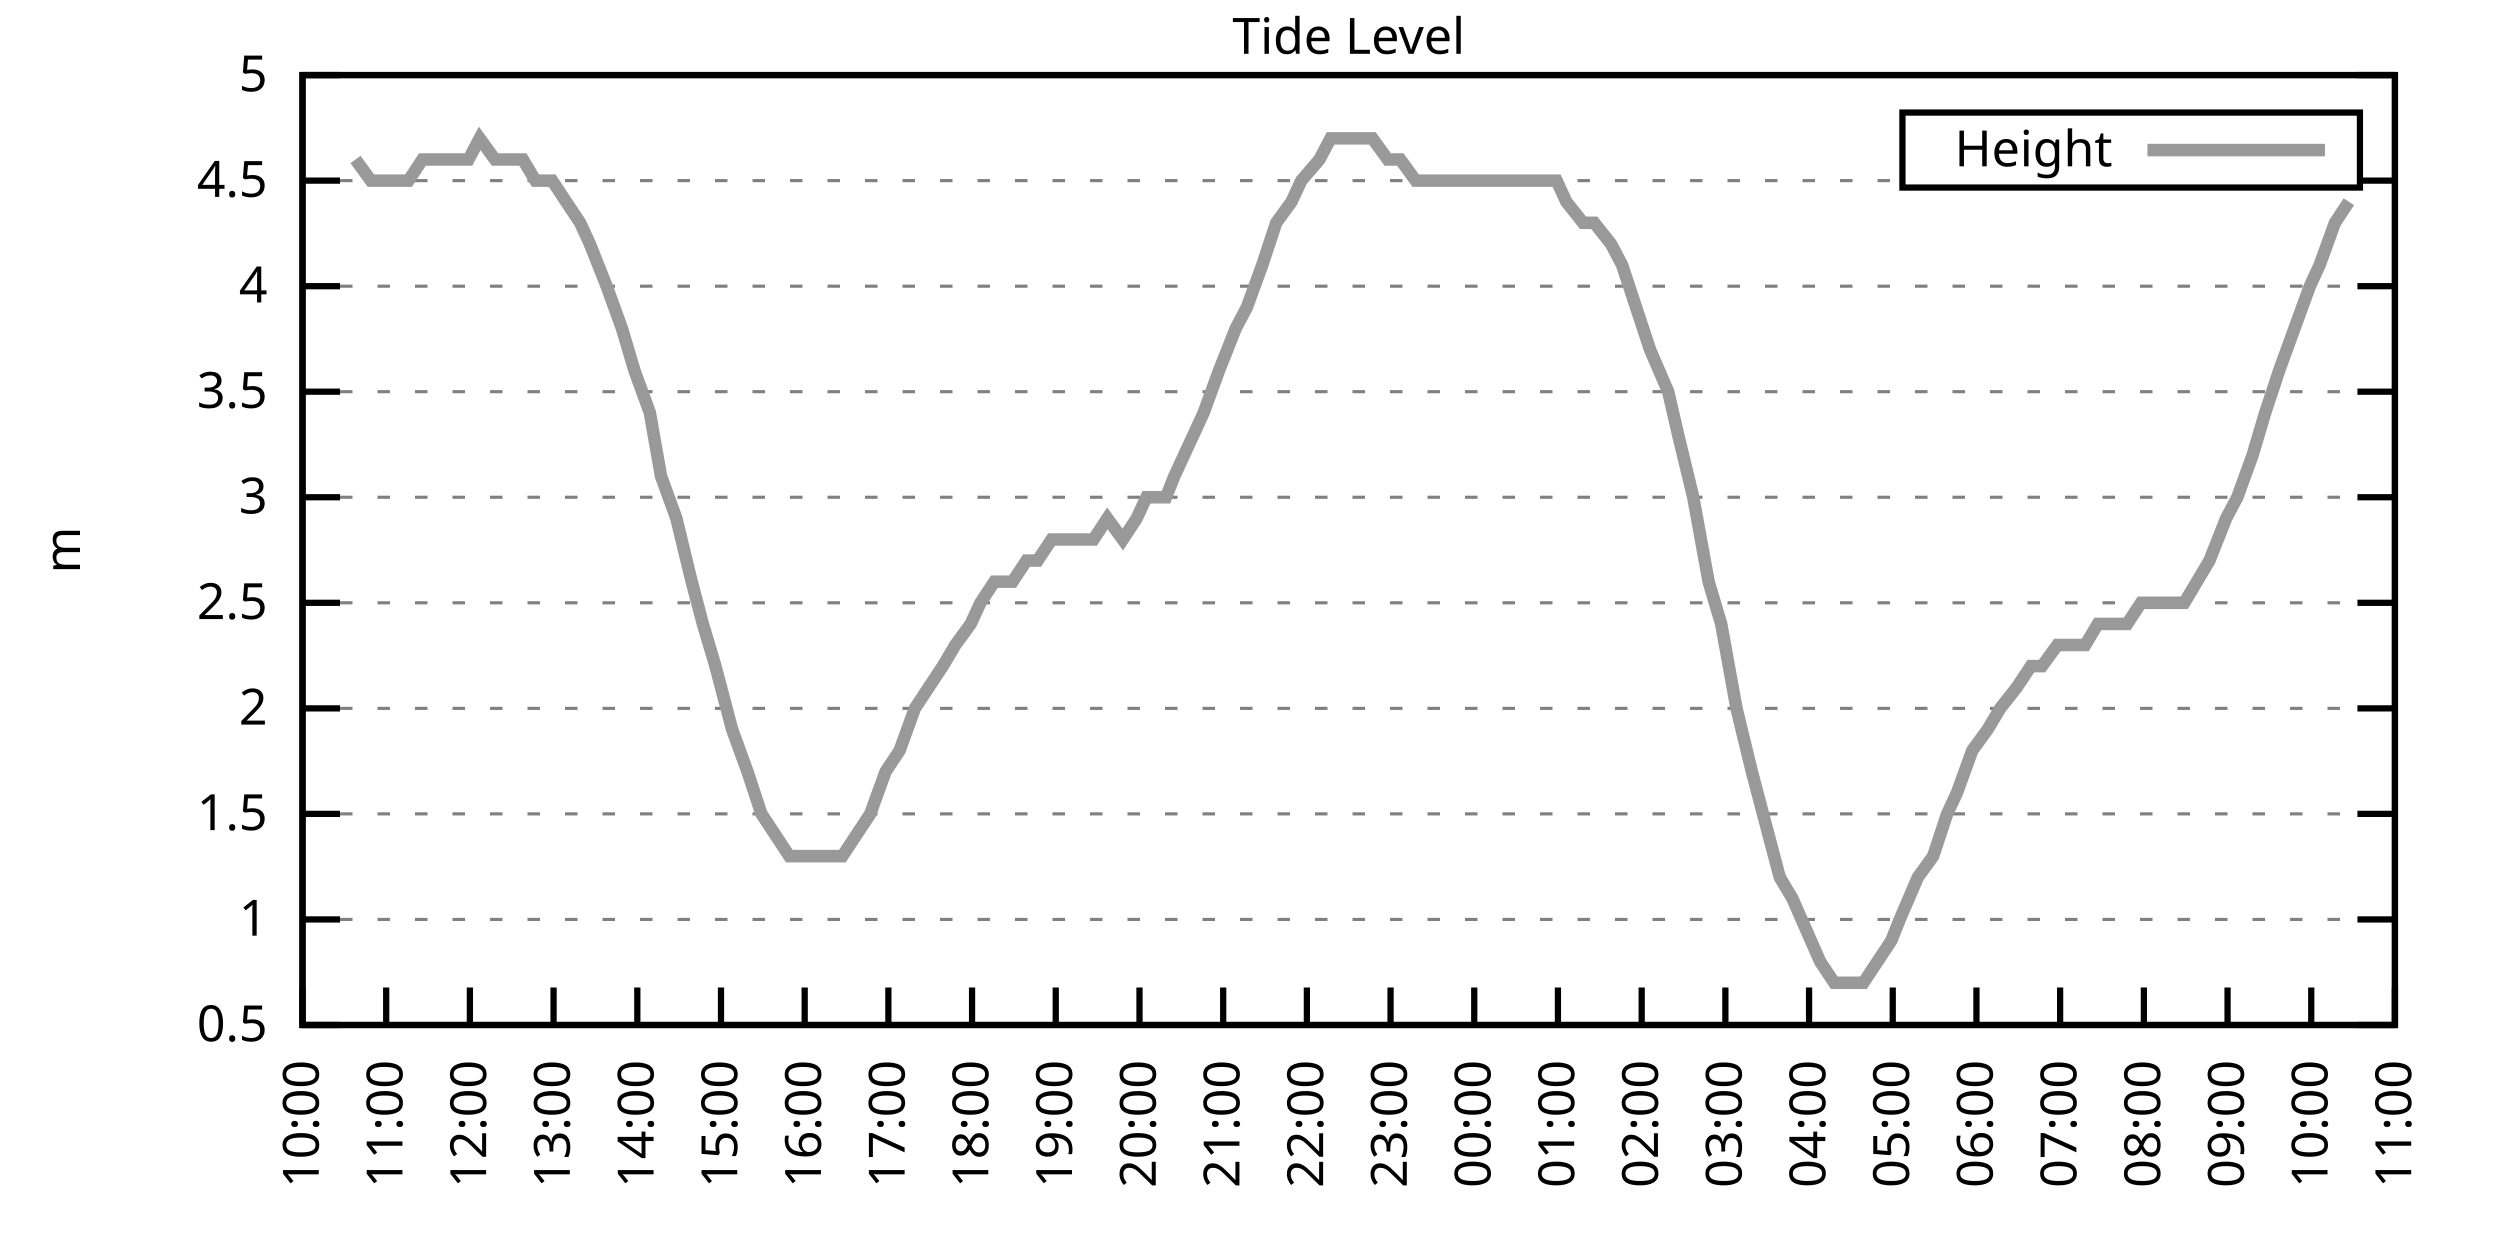
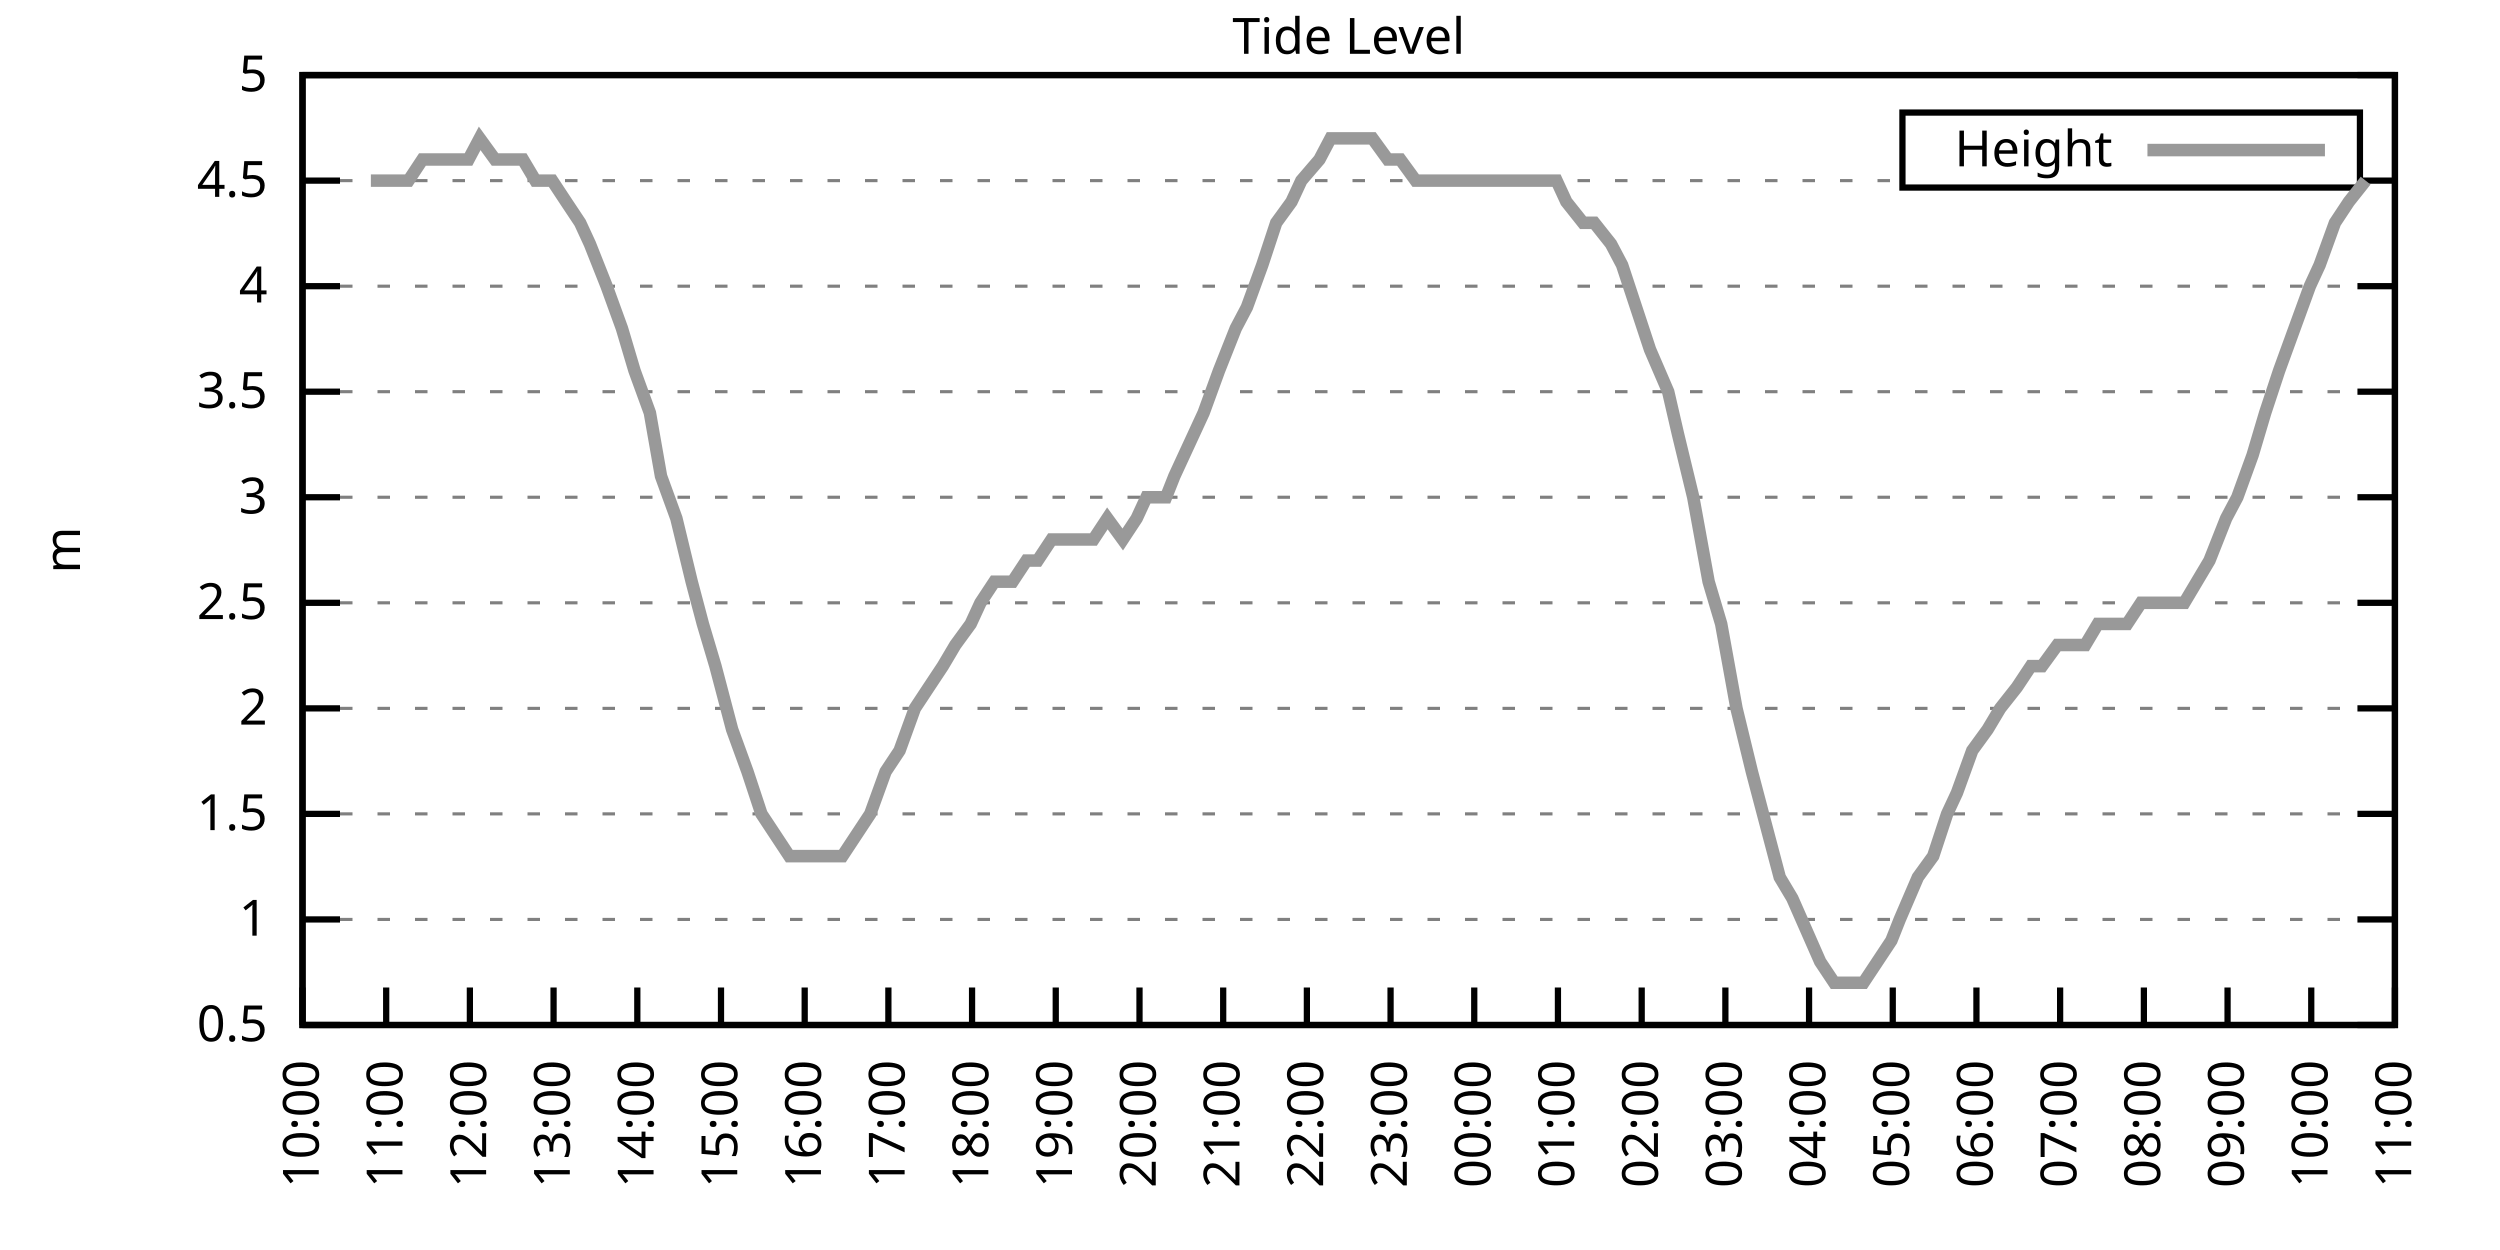
<svg xmlns="http://www.w3.org/2000/svg" xmlns:xlink="http://www.w3.org/1999/xlink" width="400" height="200" viewBox="0 0 400 200">
  <g id="gnuplot_canvas">
    <rect x="0" y="0" width="400" height="200" fill="none" />
    <defs>
      <circle id="gpDot" r="0.5" stroke-width="0.5" stroke="currentColor" />
      <path id="gpPt0" stroke-width="0.333" stroke="currentColor" d="M-1,0 h2 M0,-1 v2" />
      <path id="gpPt1" stroke-width="0.333" stroke="currentColor" d="M-1,-1 L1,1 M1,-1 L-1,1" />
      <path id="gpPt2" stroke-width="0.333" stroke="currentColor" d="M-1,0 L1,0 M0,-1 L0,1 M-1,-1 L1,1 M-1,1 L1,-1" />
      <rect id="gpPt3" stroke-width="0.333" stroke="currentColor" x="-1" y="-1" width="2" height="2" />
      <rect id="gpPt4" stroke-width="0.333" stroke="currentColor" fill="currentColor" x="-1" y="-1" width="2" height="2" />
      <circle id="gpPt5" stroke-width="0.333" stroke="currentColor" cx="0" cy="0" r="1" />
      <use xlink:href="#gpPt5" id="gpPt6" fill="currentColor" stroke="none" />
      <path id="gpPt7" stroke-width="0.333" stroke="currentColor" d="M0,-1.33 L-1.33,0.67 L1.33,0.67 z" />
      <use xlink:href="#gpPt7" id="gpPt8" fill="currentColor" stroke="none" />
      <use xlink:href="#gpPt7" id="gpPt9" stroke="currentColor" transform="rotate(180)" />
      <use xlink:href="#gpPt9" id="gpPt10" fill="currentColor" stroke="none" />
      <use xlink:href="#gpPt3" id="gpPt11" stroke="currentColor" transform="rotate(45)" />
      <use xlink:href="#gpPt11" id="gpPt12" fill="currentColor" stroke="none" />
      <path id="gpPt13" stroke-width="0.333" stroke="currentColor" d="M0,1.330 L1.265,0.411 L0.782,-1.067 L-0.782,-1.076 L-1.265,0.411 z" />
      <use xlink:href="#gpPt13" id="gpPt14" fill="currentColor" stroke="none" />
      <filter id="textbox" filterUnits="objectBoundingBox" x="0" y="0" height="1" width="1">
        <feFlood flood-color="white" flood-opacity="1" result="bgnd" />
        <feComposite in="SourceGraphic" in2="bgnd" operator="atop" />
      </filter>
      <filter id="greybox" filterUnits="objectBoundingBox" x="0" y="0" height="1" width="1">
        <feFlood flood-color="lightgrey" flood-opacity="1" result="grey" />
        <feComposite in="SourceGraphic" in2="grey" operator="atop" />
      </filter>
    </defs>
    <g fill="none" color="white" stroke="currentColor" stroke-width="1.00" stroke-linecap="butt" stroke-linejoin="miter">
</g>
    <g fill="none" color="black" stroke="currentColor" stroke-width="1.00" stroke-linecap="butt" stroke-linejoin="miter">
      <g stroke="none" shape-rendering="crispEdges">
        <polygon fill="rgb(255, 255, 255)" points="48.40,164.00 383.18,164.00 383.18,12.02 48.40,12.02 " />
      </g>
    </g>
    <g fill="none" color="black" stroke="currentColor" stroke-width="1.00" stroke-linecap="butt" stroke-linejoin="miter">
</g>
    <g fill="none" color="black" stroke="black" stroke-width="0.50" stroke-linecap="butt" stroke-linejoin="miter">
</g>
    <g fill="none" color="gray" stroke="currentColor" stroke-width="0.50" stroke-linecap="butt" stroke-linejoin="miter">
      <path stroke="gray" stroke-dasharray="2,4" class="gridline" d="M48.40,164.00 L383.19,164.00  " />
    </g>
    <g fill="none" color="gray" stroke="gray" stroke-width="1.00" stroke-linecap="butt" stroke-linejoin="miter">
</g>
    <g fill="none" color="black" stroke="currentColor" stroke-width="1.00" stroke-linecap="butt" stroke-linejoin="miter">
      <path stroke="black" d="M48.40,164.00 L54.40,164.00 M383.19,164.00 L377.19,164.00  " />
      <g transform="translate(42.80,166.60)" stroke="none" fill="black" font-family="Sans" font-size="8.00" text-anchor="end">
        <text>
          <tspan font-family="Sans"> 0.5</tspan>
        </text>
      </g>
    </g>
    <g fill="none" color="black" stroke="currentColor" stroke-width="1.00" stroke-linecap="butt" stroke-linejoin="miter">
</g>
    <g fill="none" color="black" stroke="black" stroke-width="0.50" stroke-linecap="butt" stroke-linejoin="miter">
</g>
    <g fill="none" color="gray" stroke="currentColor" stroke-width="0.50" stroke-linecap="butt" stroke-linejoin="miter">
      <path stroke="gray" stroke-dasharray="2,4" class="gridline" d="M48.40,147.11 L383.19,147.11  " />
    </g>
    <g fill="none" color="gray" stroke="gray" stroke-width="1.00" stroke-linecap="butt" stroke-linejoin="miter">
</g>
    <g fill="none" color="black" stroke="currentColor" stroke-width="1.00" stroke-linecap="butt" stroke-linejoin="miter">
      <path stroke="black" d="M48.40,147.11 L54.40,147.11 M383.19,147.11 L377.19,147.11  " />
      <g transform="translate(42.80,149.71)" stroke="none" fill="black" font-family="Sans" font-size="8.00" text-anchor="end">
        <text>
          <tspan font-family="Sans"> 1</tspan>
        </text>
      </g>
    </g>
    <g fill="none" color="black" stroke="currentColor" stroke-width="1.00" stroke-linecap="butt" stroke-linejoin="miter">
</g>
    <g fill="none" color="black" stroke="black" stroke-width="0.50" stroke-linecap="butt" stroke-linejoin="miter">
</g>
    <g fill="none" color="gray" stroke="currentColor" stroke-width="0.50" stroke-linecap="butt" stroke-linejoin="miter">
      <path stroke="gray" stroke-dasharray="2,4" class="gridline" d="M48.40,130.22 L383.19,130.22  " />
    </g>
    <g fill="none" color="gray" stroke="gray" stroke-width="1.00" stroke-linecap="butt" stroke-linejoin="miter">
</g>
    <g fill="none" color="black" stroke="currentColor" stroke-width="1.00" stroke-linecap="butt" stroke-linejoin="miter">
      <path stroke="black" d="M48.40,130.22 L54.40,130.22 M383.19,130.22 L377.19,130.22  " />
      <g transform="translate(42.80,132.82)" stroke="none" fill="black" font-family="Sans" font-size="8.00" text-anchor="end">
        <text>
          <tspan font-family="Sans"> 1.5</tspan>
        </text>
      </g>
    </g>
    <g fill="none" color="black" stroke="currentColor" stroke-width="1.00" stroke-linecap="butt" stroke-linejoin="miter">
</g>
    <g fill="none" color="black" stroke="black" stroke-width="0.50" stroke-linecap="butt" stroke-linejoin="miter">
</g>
    <g fill="none" color="gray" stroke="currentColor" stroke-width="0.50" stroke-linecap="butt" stroke-linejoin="miter">
      <path stroke="gray" stroke-dasharray="2,4" class="gridline" d="M48.40,113.34 L383.19,113.34  " />
    </g>
    <g fill="none" color="gray" stroke="gray" stroke-width="1.00" stroke-linecap="butt" stroke-linejoin="miter">
</g>
    <g fill="none" color="black" stroke="currentColor" stroke-width="1.00" stroke-linecap="butt" stroke-linejoin="miter">
      <path stroke="black" d="M48.40,113.34 L54.40,113.34 M383.19,113.34 L377.19,113.34  " />
      <g transform="translate(42.80,115.94)" stroke="none" fill="black" font-family="Sans" font-size="8.00" text-anchor="end">
        <text>
          <tspan font-family="Sans"> 2</tspan>
        </text>
      </g>
    </g>
    <g fill="none" color="black" stroke="currentColor" stroke-width="1.00" stroke-linecap="butt" stroke-linejoin="miter">
</g>
    <g fill="none" color="black" stroke="black" stroke-width="0.50" stroke-linecap="butt" stroke-linejoin="miter">
</g>
    <g fill="none" color="gray" stroke="currentColor" stroke-width="0.50" stroke-linecap="butt" stroke-linejoin="miter">
      <path stroke="gray" stroke-dasharray="2,4" class="gridline" d="M48.40,96.45 L383.19,96.45  " />
    </g>
    <g fill="none" color="gray" stroke="gray" stroke-width="1.00" stroke-linecap="butt" stroke-linejoin="miter">
</g>
    <g fill="none" color="black" stroke="currentColor" stroke-width="1.00" stroke-linecap="butt" stroke-linejoin="miter">
      <path stroke="black" d="M48.40,96.45 L54.40,96.45 M383.19,96.45 L377.19,96.45  " />
      <g transform="translate(42.80,99.05)" stroke="none" fill="black" font-family="Sans" font-size="8.00" text-anchor="end">
        <text>
          <tspan font-family="Sans"> 2.5</tspan>
        </text>
      </g>
    </g>
    <g fill="none" color="black" stroke="currentColor" stroke-width="1.00" stroke-linecap="butt" stroke-linejoin="miter">
</g>
    <g fill="none" color="black" stroke="black" stroke-width="0.50" stroke-linecap="butt" stroke-linejoin="miter">
</g>
    <g fill="none" color="gray" stroke="currentColor" stroke-width="0.50" stroke-linecap="butt" stroke-linejoin="miter">
      <path stroke="gray" stroke-dasharray="2,4" class="gridline" d="M48.40,79.56 L383.19,79.56  " />
    </g>
    <g fill="none" color="gray" stroke="gray" stroke-width="1.00" stroke-linecap="butt" stroke-linejoin="miter">
</g>
    <g fill="none" color="black" stroke="currentColor" stroke-width="1.00" stroke-linecap="butt" stroke-linejoin="miter">
      <path stroke="black" d="M48.40,79.56 L54.40,79.56 M383.19,79.56 L377.19,79.56  " />
      <g transform="translate(42.80,82.16)" stroke="none" fill="black" font-family="Sans" font-size="8.00" text-anchor="end">
        <text>
          <tspan font-family="Sans"> 3</tspan>
        </text>
      </g>
    </g>
    <g fill="none" color="black" stroke="currentColor" stroke-width="1.00" stroke-linecap="butt" stroke-linejoin="miter">
</g>
    <g fill="none" color="black" stroke="black" stroke-width="0.50" stroke-linecap="butt" stroke-linejoin="miter">
</g>
    <g fill="none" color="gray" stroke="currentColor" stroke-width="0.50" stroke-linecap="butt" stroke-linejoin="miter">
      <path stroke="gray" stroke-dasharray="2,4" class="gridline" d="M48.40,62.67 L383.19,62.67  " />
    </g>
    <g fill="none" color="gray" stroke="gray" stroke-width="1.00" stroke-linecap="butt" stroke-linejoin="miter">
</g>
    <g fill="none" color="black" stroke="currentColor" stroke-width="1.00" stroke-linecap="butt" stroke-linejoin="miter">
      <path stroke="black" d="M48.40,62.67 L54.40,62.67 M383.19,62.67 L377.19,62.67  " />
      <g transform="translate(42.80,65.27)" stroke="none" fill="black" font-family="Sans" font-size="8.00" text-anchor="end">
        <text>
          <tspan font-family="Sans"> 3.5</tspan>
        </text>
      </g>
    </g>
    <g fill="none" color="black" stroke="currentColor" stroke-width="1.00" stroke-linecap="butt" stroke-linejoin="miter">
</g>
    <g fill="none" color="black" stroke="black" stroke-width="0.50" stroke-linecap="butt" stroke-linejoin="miter">
</g>
    <g fill="none" color="gray" stroke="currentColor" stroke-width="0.50" stroke-linecap="butt" stroke-linejoin="miter">
      <path stroke="gray" stroke-dasharray="2,4" class="gridline" d="M48.40,45.79 L383.19,45.79  " />
    </g>
    <g fill="none" color="gray" stroke="gray" stroke-width="1.00" stroke-linecap="butt" stroke-linejoin="miter">
</g>
    <g fill="none" color="black" stroke="currentColor" stroke-width="1.00" stroke-linecap="butt" stroke-linejoin="miter">
      <path stroke="black" d="M48.40,45.79 L54.40,45.79 M383.19,45.79 L377.19,45.79  " />
      <g transform="translate(42.80,48.39)" stroke="none" fill="black" font-family="Sans" font-size="8.00" text-anchor="end">
        <text>
          <tspan font-family="Sans"> 4</tspan>
        </text>
      </g>
    </g>
    <g fill="none" color="black" stroke="currentColor" stroke-width="1.00" stroke-linecap="butt" stroke-linejoin="miter">
</g>
    <g fill="none" color="black" stroke="black" stroke-width="0.50" stroke-linecap="butt" stroke-linejoin="miter">
</g>
    <g fill="none" color="gray" stroke="currentColor" stroke-width="0.50" stroke-linecap="butt" stroke-linejoin="miter">
      <path stroke="gray" stroke-dasharray="2,4" class="gridline" d="M48.40,28.90 L304.39,28.90 M377.59,28.90 L383.19,28.90  " />
    </g>
    <g fill="none" color="gray" stroke="gray" stroke-width="1.00" stroke-linecap="butt" stroke-linejoin="miter">
</g>
    <g fill="none" color="black" stroke="currentColor" stroke-width="1.00" stroke-linecap="butt" stroke-linejoin="miter">
      <path stroke="black" d="M48.40,28.90 L54.40,28.90 M383.19,28.90 L377.19,28.90  " />
      <g transform="translate(42.80,31.50)" stroke="none" fill="black" font-family="Sans" font-size="8.00" text-anchor="end">
        <text>
          <tspan font-family="Sans"> 4.5</tspan>
        </text>
      </g>
    </g>
    <g fill="none" color="black" stroke="currentColor" stroke-width="1.00" stroke-linecap="butt" stroke-linejoin="miter">
</g>
    <g fill="none" color="black" stroke="black" stroke-width="0.50" stroke-linecap="butt" stroke-linejoin="miter">
</g>
    <g fill="none" color="gray" stroke="currentColor" stroke-width="0.50" stroke-linecap="butt" stroke-linejoin="miter">
      <path stroke="gray" stroke-dasharray="2,4" class="gridline" d="M48.40,12.01 L383.19,12.01  " />
    </g>
    <g fill="none" color="gray" stroke="gray" stroke-width="1.00" stroke-linecap="butt" stroke-linejoin="miter">
</g>
    <g fill="none" color="black" stroke="currentColor" stroke-width="1.00" stroke-linecap="butt" stroke-linejoin="miter">
      <path stroke="black" d="M48.40,12.01 L54.40,12.01 M383.19,12.01 L377.19,12.01  " />
      <g transform="translate(42.80,14.61)" stroke="none" fill="black" font-family="Sans" font-size="8.00" text-anchor="end">
        <text>
          <tspan font-family="Sans"> 5</tspan>
        </text>
      </g>
    </g>
    <g fill="none" color="black" stroke="currentColor" stroke-width="1.00" stroke-linecap="butt" stroke-linejoin="miter">
      <path stroke="black" d="M48.40,164.00 L48.40,158.00  " />
      <g transform="translate(51.00,169.60) rotate(270.00)" stroke="none" fill="black" font-family="Sans" font-size="8.00" text-anchor="end">
        <text>
          <tspan font-family="Sans">10:00</tspan>
        </text>
      </g>
    </g>
    <g fill="none" color="black" stroke="currentColor" stroke-width="1.00" stroke-linecap="butt" stroke-linejoin="miter">
      <path stroke="black" d="M61.79,164.00 L61.79,158.00  " />
      <g transform="translate(64.39,169.60) rotate(270.00)" stroke="none" fill="black" font-family="Sans" font-size="8.00" text-anchor="end">
        <text>
          <tspan font-family="Sans">11:00</tspan>
        </text>
      </g>
    </g>
    <g fill="none" color="black" stroke="currentColor" stroke-width="1.00" stroke-linecap="butt" stroke-linejoin="miter">
      <path stroke="black" d="M75.18,164.00 L75.18,158.00  " />
      <g transform="translate(77.78,169.60) rotate(270.00)" stroke="none" fill="black" font-family="Sans" font-size="8.00" text-anchor="end">
        <text>
          <tspan font-family="Sans">12:00</tspan>
        </text>
      </g>
    </g>
    <g fill="none" color="black" stroke="currentColor" stroke-width="1.00" stroke-linecap="butt" stroke-linejoin="miter">
      <path stroke="black" d="M88.57,164.00 L88.57,158.00  " />
      <g transform="translate(91.17,169.60) rotate(270.00)" stroke="none" fill="black" font-family="Sans" font-size="8.00" text-anchor="end">
        <text>
          <tspan font-family="Sans">13:00</tspan>
        </text>
      </g>
    </g>
    <g fill="none" color="black" stroke="currentColor" stroke-width="1.00" stroke-linecap="butt" stroke-linejoin="miter">
      <path stroke="black" d="M101.97,164.00 L101.97,158.00  " />
      <g transform="translate(104.57,169.60) rotate(270.00)" stroke="none" fill="black" font-family="Sans" font-size="8.00" text-anchor="end">
        <text>
          <tspan font-family="Sans">14:00</tspan>
        </text>
      </g>
    </g>
    <g fill="none" color="black" stroke="currentColor" stroke-width="1.00" stroke-linecap="butt" stroke-linejoin="miter">
      <path stroke="black" d="M115.36,164.00 L115.36,158.00  " />
      <g transform="translate(117.96,169.60) rotate(270.00)" stroke="none" fill="black" font-family="Sans" font-size="8.00" text-anchor="end">
        <text>
          <tspan font-family="Sans">15:00</tspan>
        </text>
      </g>
    </g>
    <g fill="none" color="black" stroke="currentColor" stroke-width="1.00" stroke-linecap="butt" stroke-linejoin="miter">
      <path stroke="black" d="M128.75,164.00 L128.75,158.00  " />
      <g transform="translate(131.35,169.60) rotate(270.00)" stroke="none" fill="black" font-family="Sans" font-size="8.00" text-anchor="end">
        <text>
          <tspan font-family="Sans">16:00</tspan>
        </text>
      </g>
    </g>
    <g fill="none" color="black" stroke="currentColor" stroke-width="1.00" stroke-linecap="butt" stroke-linejoin="miter">
      <path stroke="black" d="M142.14,164.00 L142.14,158.00  " />
      <g transform="translate(144.74,169.60) rotate(270.00)" stroke="none" fill="black" font-family="Sans" font-size="8.00" text-anchor="end">
        <text>
          <tspan font-family="Sans">17:00</tspan>
        </text>
      </g>
    </g>
    <g fill="none" color="black" stroke="currentColor" stroke-width="1.00" stroke-linecap="butt" stroke-linejoin="miter">
      <path stroke="black" d="M155.53,164.00 L155.53,158.00  " />
      <g transform="translate(158.13,169.60) rotate(270.00)" stroke="none" fill="black" font-family="Sans" font-size="8.00" text-anchor="end">
        <text>
          <tspan font-family="Sans">18:00</tspan>
        </text>
      </g>
    </g>
    <g fill="none" color="black" stroke="currentColor" stroke-width="1.00" stroke-linecap="butt" stroke-linejoin="miter">
      <path stroke="black" d="M168.92,164.00 L168.92,158.00  " />
      <g transform="translate(171.52,169.60) rotate(270.00)" stroke="none" fill="black" font-family="Sans" font-size="8.00" text-anchor="end">
        <text>
          <tspan font-family="Sans">19:00</tspan>
        </text>
      </g>
    </g>
    <g fill="none" color="black" stroke="currentColor" stroke-width="1.00" stroke-linecap="butt" stroke-linejoin="miter">
      <path stroke="black" d="M182.32,164.00 L182.32,158.00  " />
      <g transform="translate(184.92,169.60) rotate(270.00)" stroke="none" fill="black" font-family="Sans" font-size="8.00" text-anchor="end">
        <text>
          <tspan font-family="Sans">20:00</tspan>
        </text>
      </g>
    </g>
    <g fill="none" color="black" stroke="currentColor" stroke-width="1.00" stroke-linecap="butt" stroke-linejoin="miter">
      <path stroke="black" d="M195.71,164.00 L195.71,158.00  " />
      <g transform="translate(198.31,169.60) rotate(270.00)" stroke="none" fill="black" font-family="Sans" font-size="8.00" text-anchor="end">
        <text>
          <tspan font-family="Sans">21:00</tspan>
        </text>
      </g>
    </g>
    <g fill="none" color="black" stroke="currentColor" stroke-width="1.00" stroke-linecap="butt" stroke-linejoin="miter">
      <path stroke="black" d="M209.10,164.00 L209.10,158.00  " />
      <g transform="translate(211.70,169.60) rotate(270.00)" stroke="none" fill="black" font-family="Sans" font-size="8.00" text-anchor="end">
        <text>
          <tspan font-family="Sans">22:00</tspan>
        </text>
      </g>
    </g>
    <g fill="none" color="black" stroke="currentColor" stroke-width="1.00" stroke-linecap="butt" stroke-linejoin="miter">
      <path stroke="black" d="M222.49,164.00 L222.49,158.00  " />
      <g transform="translate(225.09,169.60) rotate(270.00)" stroke="none" fill="black" font-family="Sans" font-size="8.00" text-anchor="end">
        <text>
          <tspan font-family="Sans">23:00</tspan>
        </text>
      </g>
    </g>
    <g fill="none" color="black" stroke="currentColor" stroke-width="1.00" stroke-linecap="butt" stroke-linejoin="miter">
      <path stroke="black" d="M235.88,164.00 L235.88,158.00  " />
      <g transform="translate(238.48,169.60) rotate(270.00)" stroke="none" fill="black" font-family="Sans" font-size="8.00" text-anchor="end">
        <text>
          <tspan font-family="Sans">00:00</tspan>
        </text>
      </g>
    </g>
    <g fill="none" color="black" stroke="currentColor" stroke-width="1.00" stroke-linecap="butt" stroke-linejoin="miter">
      <path stroke="black" d="M249.27,164.00 L249.27,158.00  " />
      <g transform="translate(251.87,169.60) rotate(270.00)" stroke="none" fill="black" font-family="Sans" font-size="8.00" text-anchor="end">
        <text>
          <tspan font-family="Sans">01:00</tspan>
        </text>
      </g>
    </g>
    <g fill="none" color="black" stroke="currentColor" stroke-width="1.00" stroke-linecap="butt" stroke-linejoin="miter">
      <path stroke="black" d="M262.67,164.00 L262.67,158.00  " />
      <g transform="translate(265.27,169.60) rotate(270.00)" stroke="none" fill="black" font-family="Sans" font-size="8.00" text-anchor="end">
        <text>
          <tspan font-family="Sans">02:00</tspan>
        </text>
      </g>
    </g>
    <g fill="none" color="black" stroke="currentColor" stroke-width="1.00" stroke-linecap="butt" stroke-linejoin="miter">
      <path stroke="black" d="M276.06,164.00 L276.06,158.00  " />
      <g transform="translate(278.66,169.60) rotate(270.00)" stroke="none" fill="black" font-family="Sans" font-size="8.00" text-anchor="end">
        <text>
          <tspan font-family="Sans">03:00</tspan>
        </text>
      </g>
    </g>
    <g fill="none" color="black" stroke="currentColor" stroke-width="1.00" stroke-linecap="butt" stroke-linejoin="miter">
      <path stroke="black" d="M289.45,164.00 L289.45,158.00  " />
      <g transform="translate(292.05,169.60) rotate(270.00)" stroke="none" fill="black" font-family="Sans" font-size="8.00" text-anchor="end">
        <text>
          <tspan font-family="Sans">04:00</tspan>
        </text>
      </g>
    </g>
    <g fill="none" color="black" stroke="currentColor" stroke-width="1.00" stroke-linecap="butt" stroke-linejoin="miter">
      <path stroke="black" d="M302.84,164.00 L302.84,158.00  " />
      <g transform="translate(305.44,169.60) rotate(270.00)" stroke="none" fill="black" font-family="Sans" font-size="8.00" text-anchor="end">
        <text>
          <tspan font-family="Sans">05:00</tspan>
        </text>
      </g>
    </g>
    <g fill="none" color="black" stroke="currentColor" stroke-width="1.00" stroke-linecap="butt" stroke-linejoin="miter">
      <path stroke="black" d="M316.23,164.00 L316.23,158.00  " />
      <g transform="translate(318.83,169.60) rotate(270.00)" stroke="none" fill="black" font-family="Sans" font-size="8.00" text-anchor="end">
        <text>
          <tspan font-family="Sans">06:00</tspan>
        </text>
      </g>
    </g>
    <g fill="none" color="black" stroke="currentColor" stroke-width="1.00" stroke-linecap="butt" stroke-linejoin="miter">
      <path stroke="black" d="M329.62,164.00 L329.62,158.00  " />
      <g transform="translate(332.22,169.60) rotate(270.00)" stroke="none" fill="black" font-family="Sans" font-size="8.00" text-anchor="end">
        <text>
          <tspan font-family="Sans">07:00</tspan>
        </text>
      </g>
    </g>
    <g fill="none" color="black" stroke="currentColor" stroke-width="1.00" stroke-linecap="butt" stroke-linejoin="miter">
      <path stroke="black" d="M343.02,164.00 L343.02,158.00  " />
      <g transform="translate(345.62,169.60) rotate(270.00)" stroke="none" fill="black" font-family="Sans" font-size="8.00" text-anchor="end">
        <text>
          <tspan font-family="Sans">08:00</tspan>
        </text>
      </g>
    </g>
    <g fill="none" color="black" stroke="currentColor" stroke-width="1.00" stroke-linecap="butt" stroke-linejoin="miter">
      <path stroke="black" d="M356.41,164.00 L356.41,158.00  " />
      <g transform="translate(359.01,169.60) rotate(270.00)" stroke="none" fill="black" font-family="Sans" font-size="8.00" text-anchor="end">
        <text>
          <tspan font-family="Sans">09:00</tspan>
        </text>
      </g>
    </g>
    <g fill="none" color="black" stroke="currentColor" stroke-width="1.00" stroke-linecap="butt" stroke-linejoin="miter">
      <path stroke="black" d="M369.80,164.00 L369.80,158.00  " />
      <g transform="translate(372.40,169.60) rotate(270.00)" stroke="none" fill="black" font-family="Sans" font-size="8.00" text-anchor="end">
        <text>
          <tspan font-family="Sans">10:00</tspan>
        </text>
      </g>
    </g>
    <g fill="none" color="black" stroke="currentColor" stroke-width="1.00" stroke-linecap="butt" stroke-linejoin="miter">
      <path stroke="black" d="M383.19,164.00 L383.19,158.00  " />
      <g transform="translate(385.79,169.60) rotate(270.00)" stroke="none" fill="black" font-family="Sans" font-size="8.00" text-anchor="end">
        <text>
          <tspan font-family="Sans">11:00</tspan>
        </text>
      </g>
    </g>
    <g fill="none" color="black" stroke="currentColor" stroke-width="1.00" stroke-linecap="butt" stroke-linejoin="miter">
</g>
    <g fill="none" color="black" stroke="currentColor" stroke-width="1.00" stroke-linecap="butt" stroke-linejoin="miter">
      <path stroke="black" d="M48.40,12.01 L48.40,164.00 L383.19,164.00 L383.19,12.01 L48.40,12.01 Z  " />
    </g>
    <g fill="none" color="black" stroke="currentColor" stroke-width="1.00" stroke-linecap="butt" stroke-linejoin="miter">
</g>
    <g fill="none" color="black" stroke="currentColor" stroke-width="1.00" stroke-linecap="butt" stroke-linejoin="miter">
      <path stroke="black" d="M304.39,30.01 L304.39,18.01 L377.59,18.01 L377.59,30.01 L304.39,30.01 Z  " />
    </g>
    <g id="Tide_level_plot_1">
      <g fill="none" color="white" stroke="black" stroke-width="2.00" stroke-linecap="butt" stroke-linejoin="miter">
</g>
      <g fill="none" color="black" stroke="currentColor" stroke-width="2.00" stroke-linecap="butt" stroke-linejoin="miter">
        <g transform="translate(337.99,26.61)" stroke="none" fill="black" font-family="Sans" font-size="8.00" text-anchor="end">
          <text>
            <tspan font-family="Sans">Height</tspan>
          </text>
        </g>
      </g>
      <g fill="none" color="black" stroke="currentColor" stroke-width="2.00" stroke-linecap="butt" stroke-linejoin="miter">
-         <path stroke="rgb(153, 153, 153)" d="M343.59,24.01 L371.99,24.01 M56.88,25.52 L59.34,28.90 L60.90,28.90 L63.80,28.90 L65.36,28.90 L67.59,25.52   L70.50,25.52 L72.73,25.52 L74.96,25.52 L76.75,22.14 L79.20,25.52 L81.43,25.52 L83.66,25.52 L85.67,28.90   L88.35,28.90 L90.58,32.28 L92.82,35.65 L94.38,39.03 L97.06,45.79 L99.51,52.54 L101.52,59.30 L103.98,66.05   L105.76,76.18 L108.22,82.94 L110.67,93.07 L112.46,99.83 L114.47,106.58 L117.14,116.71 L119.60,123.47 L121.83,130.22   L124.06,133.60 L126.29,136.98 L127.86,136.98 L130.31,136.98 L132.99,136.98 L134.78,136.98 L137.01,133.60 L139.24,130.22   L141.69,123.47 L143.93,120.09 L146.38,113.34 L148.61,109.96 L150.85,106.58 L152.85,103.20 L155.31,99.83 L156.87,96.45   L159.10,93.07 L162.01,93.07 L164.24,89.69 L166.02,89.69 L168.25,86.32 L170.49,86.32 L172.72,86.32 L174.95,86.32   L177.18,82.94 L179.64,86.32 L181.87,82.94 L183.43,79.56 L186.56,79.56 L187.90,76.18 L191.02,69.43 L192.58,66.05   L195.04,59.30 L197.72,52.54 L199.50,49.16 L201.96,42.41 L204.19,35.65 L206.64,32.28 L208.21,28.90 L211.11,25.52   L212.89,22.14 L217.58,22.14 L219.59,22.14 L222.04,25.52 L224.05,25.52 L226.51,28.90 L228.74,28.90 L230.97,28.90   L232.76,28.90 L235.21,28.90 L237.44,28.90 L240.12,28.90 L242.36,28.90 L244.59,28.90 L246.82,28.90 L249.05,28.90   L250.61,32.28 L253.29,35.65 L255.08,35.65 L257.76,39.03 L259.54,42.41 L261.77,49.16 L264.00,55.92 L266.91,62.67   L268.47,69.43 L270.92,79.56 L273.38,93.07 L275.39,99.83 L277.84,113.34 L280.30,123.47 L282.08,130.22 L284.76,140.36   L286.77,143.73 L291.23,153.87 L293.47,157.24 L295.48,157.24 L298.15,157.24 L302.62,150.49 L303.96,147.11 L306.86,140.36   L309.31,136.98 L311.54,130.22 L313.11,126.85 L315.56,120.09 L318.02,116.71 L320.03,113.34 L322.70,109.96 L324.94,106.58   L326.72,106.58 L329.18,103.20 L330.96,103.20 L333.64,103.20 L335.65,99.83 L338.33,99.83 L340.34,99.83 L342.57,96.45   L345.02,96.45 L347.03,96.45 L349.49,96.45 L351.50,93.07 L353.51,89.69 L356.18,82.94 L357.97,79.56 L360.42,72.81   L362.43,66.05 L364.66,59.30 L367.12,52.54 L369.58,45.79 L371.14,42.41 L373.59,35.65 L375.82,32.28  " />
+         <path stroke="rgb(153, 153, 153)" d="M343.59,24.01 L371.99,24.01 M59.34,28.90 L60.90,28.90 L63.80,28.90 L65.36,28.90 L67.59,25.52 L70.50,25.52   L72.73,25.52 L74.96,25.52 L76.75,22.14 L79.20,25.52 L81.43,25.52 L83.66,25.52 L85.67,28.90 L88.35,28.90   L90.58,32.28 L92.82,35.65 L94.38,39.03 L97.06,45.79 L99.51,52.54 L101.52,59.30 L103.98,66.05 L105.76,76.18   L108.22,82.94 L110.67,93.07 L112.46,99.83 L114.47,106.58 L117.14,116.71 L119.60,123.47 L121.83,130.22 L124.06,133.60   L126.29,136.98 L127.86,136.98 L130.31,136.98 L132.99,136.98 L134.78,136.98 L137.01,133.60 L139.24,130.22 L141.69,123.47   L143.93,120.09 L146.38,113.34 L148.61,109.96 L150.85,106.58 L152.85,103.20 L155.31,99.83 L156.87,96.45 L159.10,93.07   L162.01,93.07 L164.24,89.69 L166.02,89.69 L168.25,86.32 L170.49,86.32 L172.72,86.32 L174.95,86.32 L177.18,82.94   L179.64,86.32 L181.87,82.94 L183.43,79.56 L186.56,79.56 L187.90,76.18 L191.02,69.43 L192.58,66.05 L195.04,59.30   L197.72,52.54 L199.50,49.16 L201.96,42.41 L204.19,35.65 L206.64,32.28 L208.21,28.90 L211.11,25.52 L212.89,22.14   L217.58,22.14 L219.59,22.14 L222.04,25.52 L224.05,25.52 L226.51,28.90 L228.74,28.90 L230.97,28.90 L232.76,28.90   L235.21,28.90 L237.44,28.90 L240.12,28.90 L242.36,28.90 L244.59,28.90 L246.82,28.90 L249.05,28.90 L250.61,32.28   L253.29,35.65 L255.08,35.65 L257.76,39.03 L259.54,42.41 L261.77,49.16 L264.00,55.92 L266.91,62.67 L268.47,69.43   L270.92,79.56 L273.38,93.07 L275.39,99.83 L277.84,113.34 L280.30,123.47 L282.08,130.22 L284.76,140.36 L286.77,143.73   L291.23,153.87 L293.47,157.24 L295.48,157.24 L298.15,157.24 L302.62,150.49 L303.96,147.11 L306.86,140.36 L309.31,136.98   L311.54,130.22 L313.11,126.85 L315.56,120.09 L318.02,116.71 L320.03,113.34 L322.70,109.96 L324.94,106.58 L326.72,106.58   L329.18,103.20 L330.96,103.20 L333.64,103.20 L335.65,99.83 L338.33,99.83 L340.34,99.83 L342.57,96.45 L345.02,96.45   L347.03,96.45 L349.49,96.45 L351.50,93.07 L353.51,89.69 L356.18,82.94 L357.97,79.56 L360.42,72.81 L362.43,66.05   L364.66,59.30 L367.12,52.54 L369.58,45.79 L371.14,42.41 L373.59,35.65 L375.82,32.28 L378.50,28.90  " />
      </g>
    </g>
    <g fill="none" color="black" stroke="currentColor" stroke-width="2.00" stroke-linecap="butt" stroke-linejoin="miter">
</g>
    <g fill="none" color="black" stroke="black" stroke-width="1.00" stroke-linecap="butt" stroke-linejoin="miter">
</g>
    <g fill="none" color="black" stroke="currentColor" stroke-width="1.00" stroke-linecap="butt" stroke-linejoin="miter">
      <path stroke="black" d="M48.40,12.01 L48.40,164.00 L383.19,164.00 L383.19,12.01 L48.40,12.01 Z  " />
      <g transform="translate(12.80,88.01) rotate(270.00)" stroke="none" fill="black" font-family="Sans" font-size="8.00" text-anchor="middle">
        <text>
          <tspan font-family="Sans">m</tspan>
        </text>
      </g>
    </g>
    <g fill="none" color="black" stroke="currentColor" stroke-width="1.00" stroke-linecap="butt" stroke-linejoin="miter">
</g>
    <g fill="none" color="black" stroke="currentColor" stroke-width="1.00" stroke-linecap="butt" stroke-linejoin="miter">
      <g transform="translate(215.79,8.61)" stroke="none" fill="black" font-family="Sans" font-size="8.00" text-anchor="middle">
        <text>
          <tspan font-family="Sans">Tide Level</tspan>
        </text>
      </g>
    </g>
    <g fill="none" color="black" stroke="currentColor" stroke-width="1.00" stroke-linecap="butt" stroke-linejoin="miter">
</g>
  </g>
</svg>
